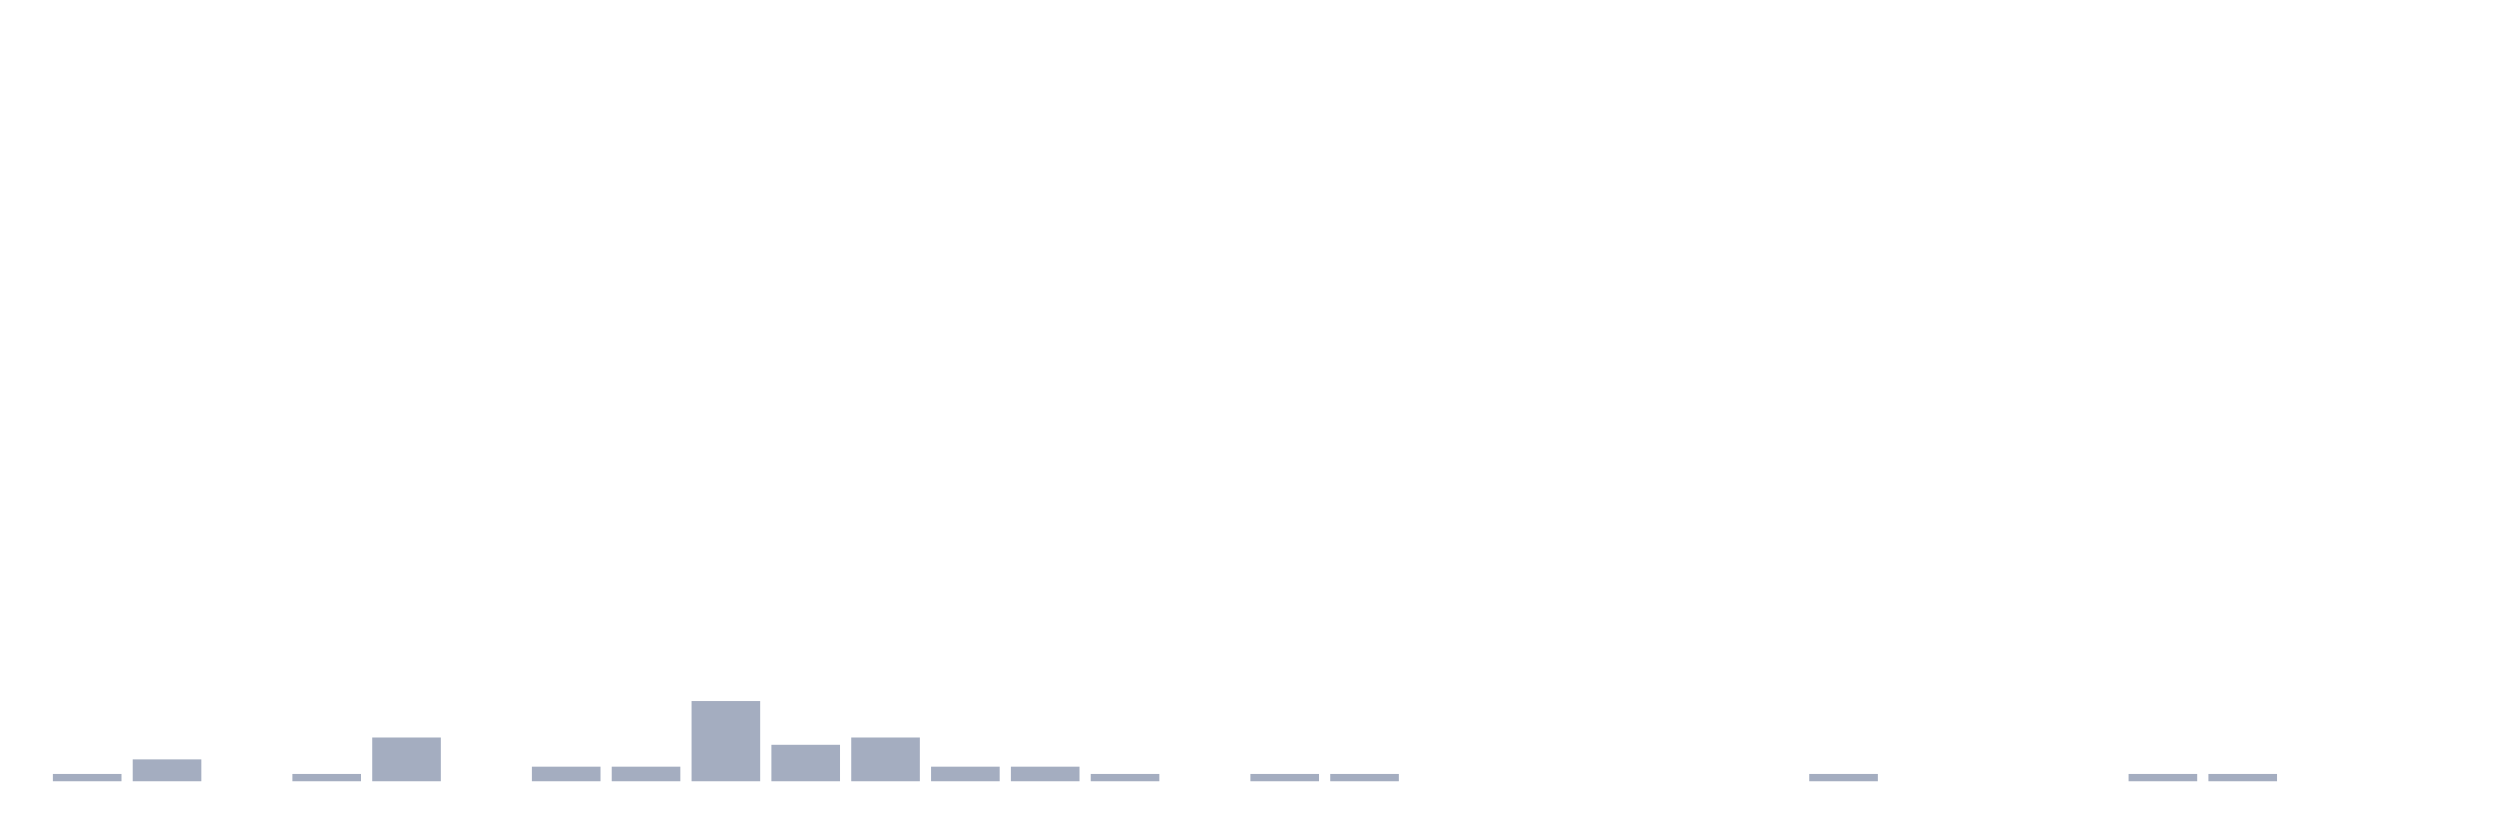
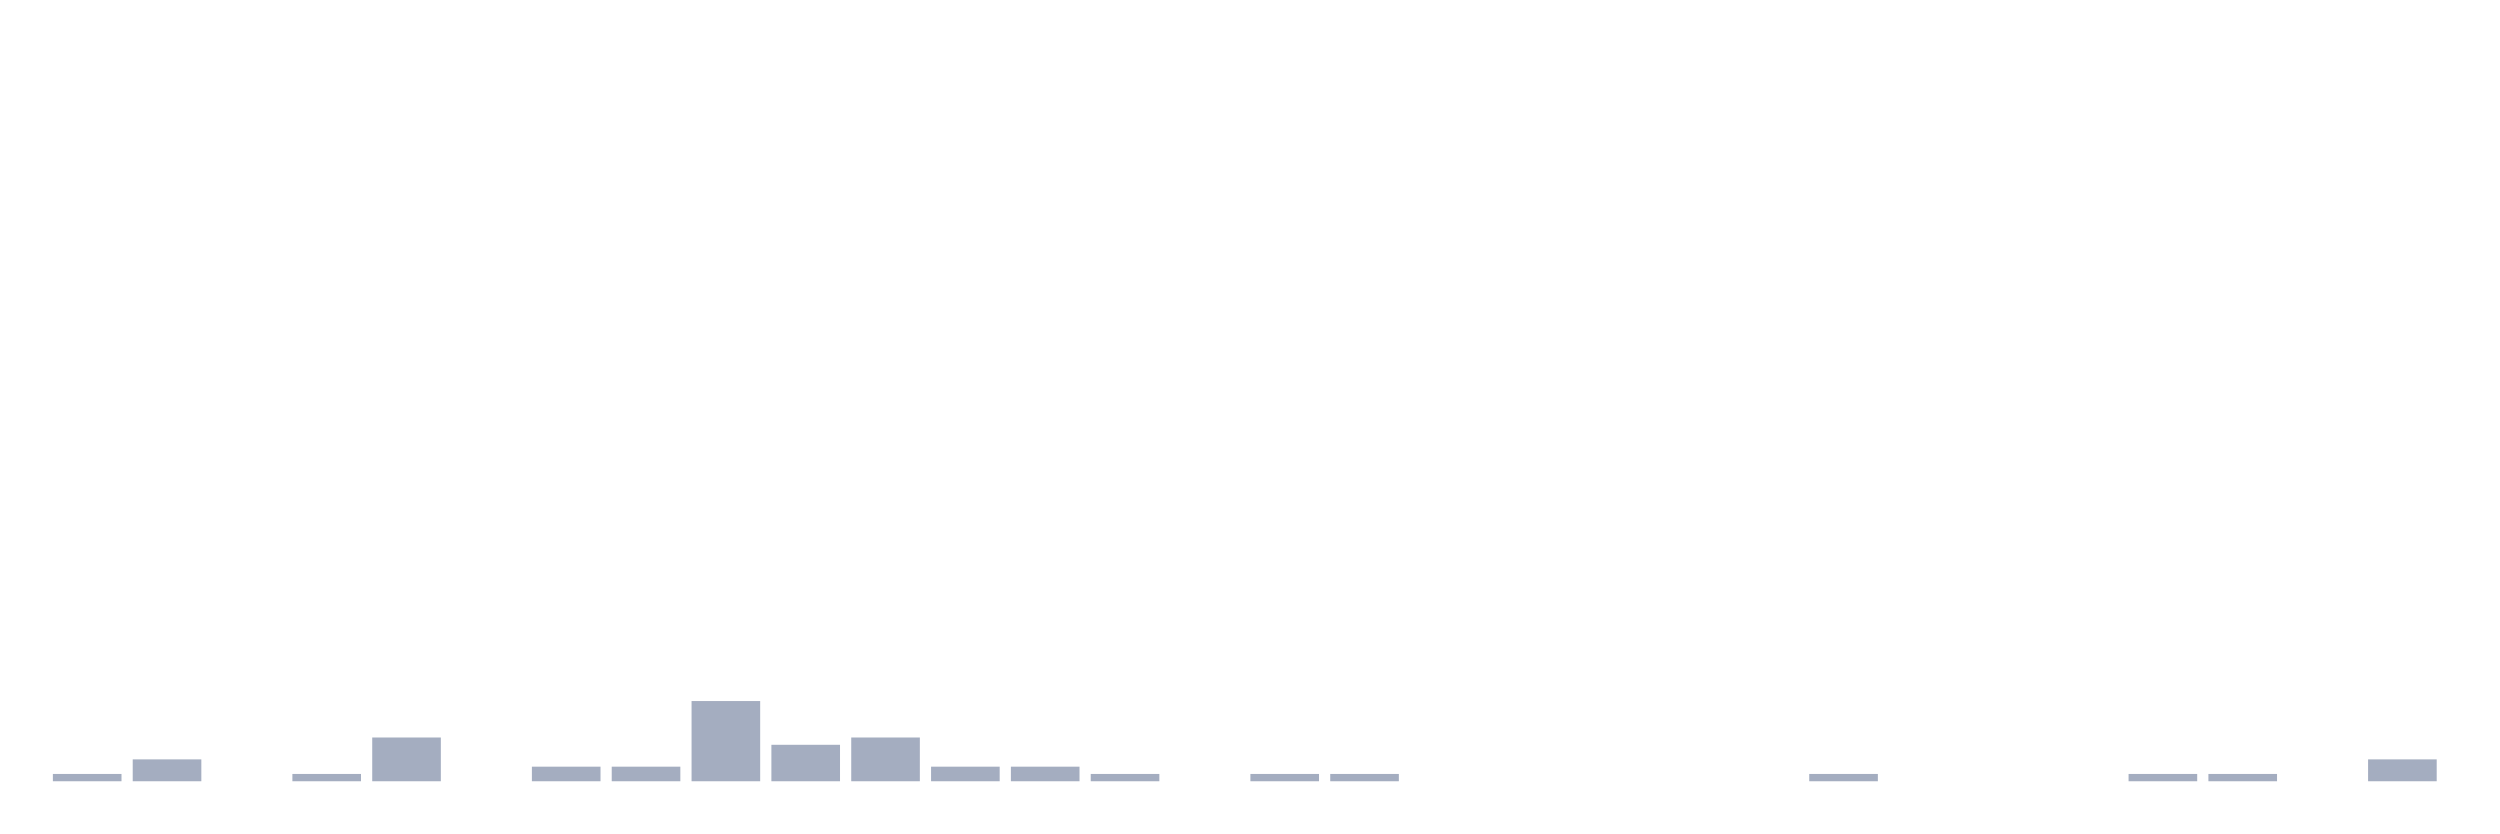
<svg xmlns="http://www.w3.org/2000/svg" viewBox="0 0 480 160">
  <g transform="translate(10,10)">
    <rect class="bar" x="0.153" width="13.175" y="138.6" height="1.4" fill="rgb(164,173,192)" />
    <rect class="bar" x="15.482" width="13.175" y="135.8" height="4.2" fill="rgb(164,173,192)" />
    <rect class="bar" x="30.81" width="13.175" y="140" height="0" fill="rgb(164,173,192)" />
    <rect class="bar" x="46.138" width="13.175" y="138.6" height="1.4" fill="rgb(164,173,192)" />
    <rect class="bar" x="61.466" width="13.175" y="131.6" height="8.4" fill="rgb(164,173,192)" />
    <rect class="bar" x="76.794" width="13.175" y="140" height="0" fill="rgb(164,173,192)" />
    <rect class="bar" x="92.123" width="13.175" y="137.2" height="2.8" fill="rgb(164,173,192)" />
    <rect class="bar" x="107.451" width="13.175" y="137.2" height="2.8" fill="rgb(164,173,192)" />
    <rect class="bar" x="122.779" width="13.175" y="124.6" height="15.4" fill="rgb(164,173,192)" />
    <rect class="bar" x="138.107" width="13.175" y="133" height="7" fill="rgb(164,173,192)" />
    <rect class="bar" x="153.436" width="13.175" y="131.6" height="8.4" fill="rgb(164,173,192)" />
    <rect class="bar" x="168.764" width="13.175" y="137.2" height="2.8" fill="rgb(164,173,192)" />
    <rect class="bar" x="184.092" width="13.175" y="137.2" height="2.8" fill="rgb(164,173,192)" />
    <rect class="bar" x="199.42" width="13.175" y="138.6" height="1.4" fill="rgb(164,173,192)" />
    <rect class="bar" x="214.748" width="13.175" y="140" height="0" fill="rgb(164,173,192)" />
    <rect class="bar" x="230.077" width="13.175" y="138.6" height="1.4" fill="rgb(164,173,192)" />
    <rect class="bar" x="245.405" width="13.175" y="138.6" height="1.4" fill="rgb(164,173,192)" />
    <rect class="bar" x="260.733" width="13.175" y="140" height="0" fill="rgb(164,173,192)" />
    <rect class="bar" x="276.061" width="13.175" y="140" height="0" fill="rgb(164,173,192)" />
    <rect class="bar" x="291.39" width="13.175" y="140" height="0" fill="rgb(164,173,192)" />
    <rect class="bar" x="306.718" width="13.175" y="140" height="0" fill="rgb(164,173,192)" />
    <rect class="bar" x="322.046" width="13.175" y="140" height="0" fill="rgb(164,173,192)" />
    <rect class="bar" x="337.374" width="13.175" y="138.6" height="1.4" fill="rgb(164,173,192)" />
    <rect class="bar" x="352.702" width="13.175" y="140" height="0" fill="rgb(164,173,192)" />
    <rect class="bar" x="368.031" width="13.175" y="140" height="0" fill="rgb(164,173,192)" />
    <rect class="bar" x="383.359" width="13.175" y="140" height="0" fill="rgb(164,173,192)" />
    <rect class="bar" x="398.687" width="13.175" y="138.6" height="1.4" fill="rgb(164,173,192)" />
    <rect class="bar" x="414.015" width="13.175" y="138.6" height="1.4" fill="rgb(164,173,192)" />
    <rect class="bar" x="429.344" width="13.175" y="140" height="0" fill="rgb(164,173,192)" />
-     <rect class="bar" x="444.672" width="13.175" y="140" height="0" fill="rgb(164,173,192)" />
+     <rect class="bar" x="444.672" width="13.175" y="135.8" height="4.2" fill="rgb(164,173,192)" />
  </g>
</svg>
